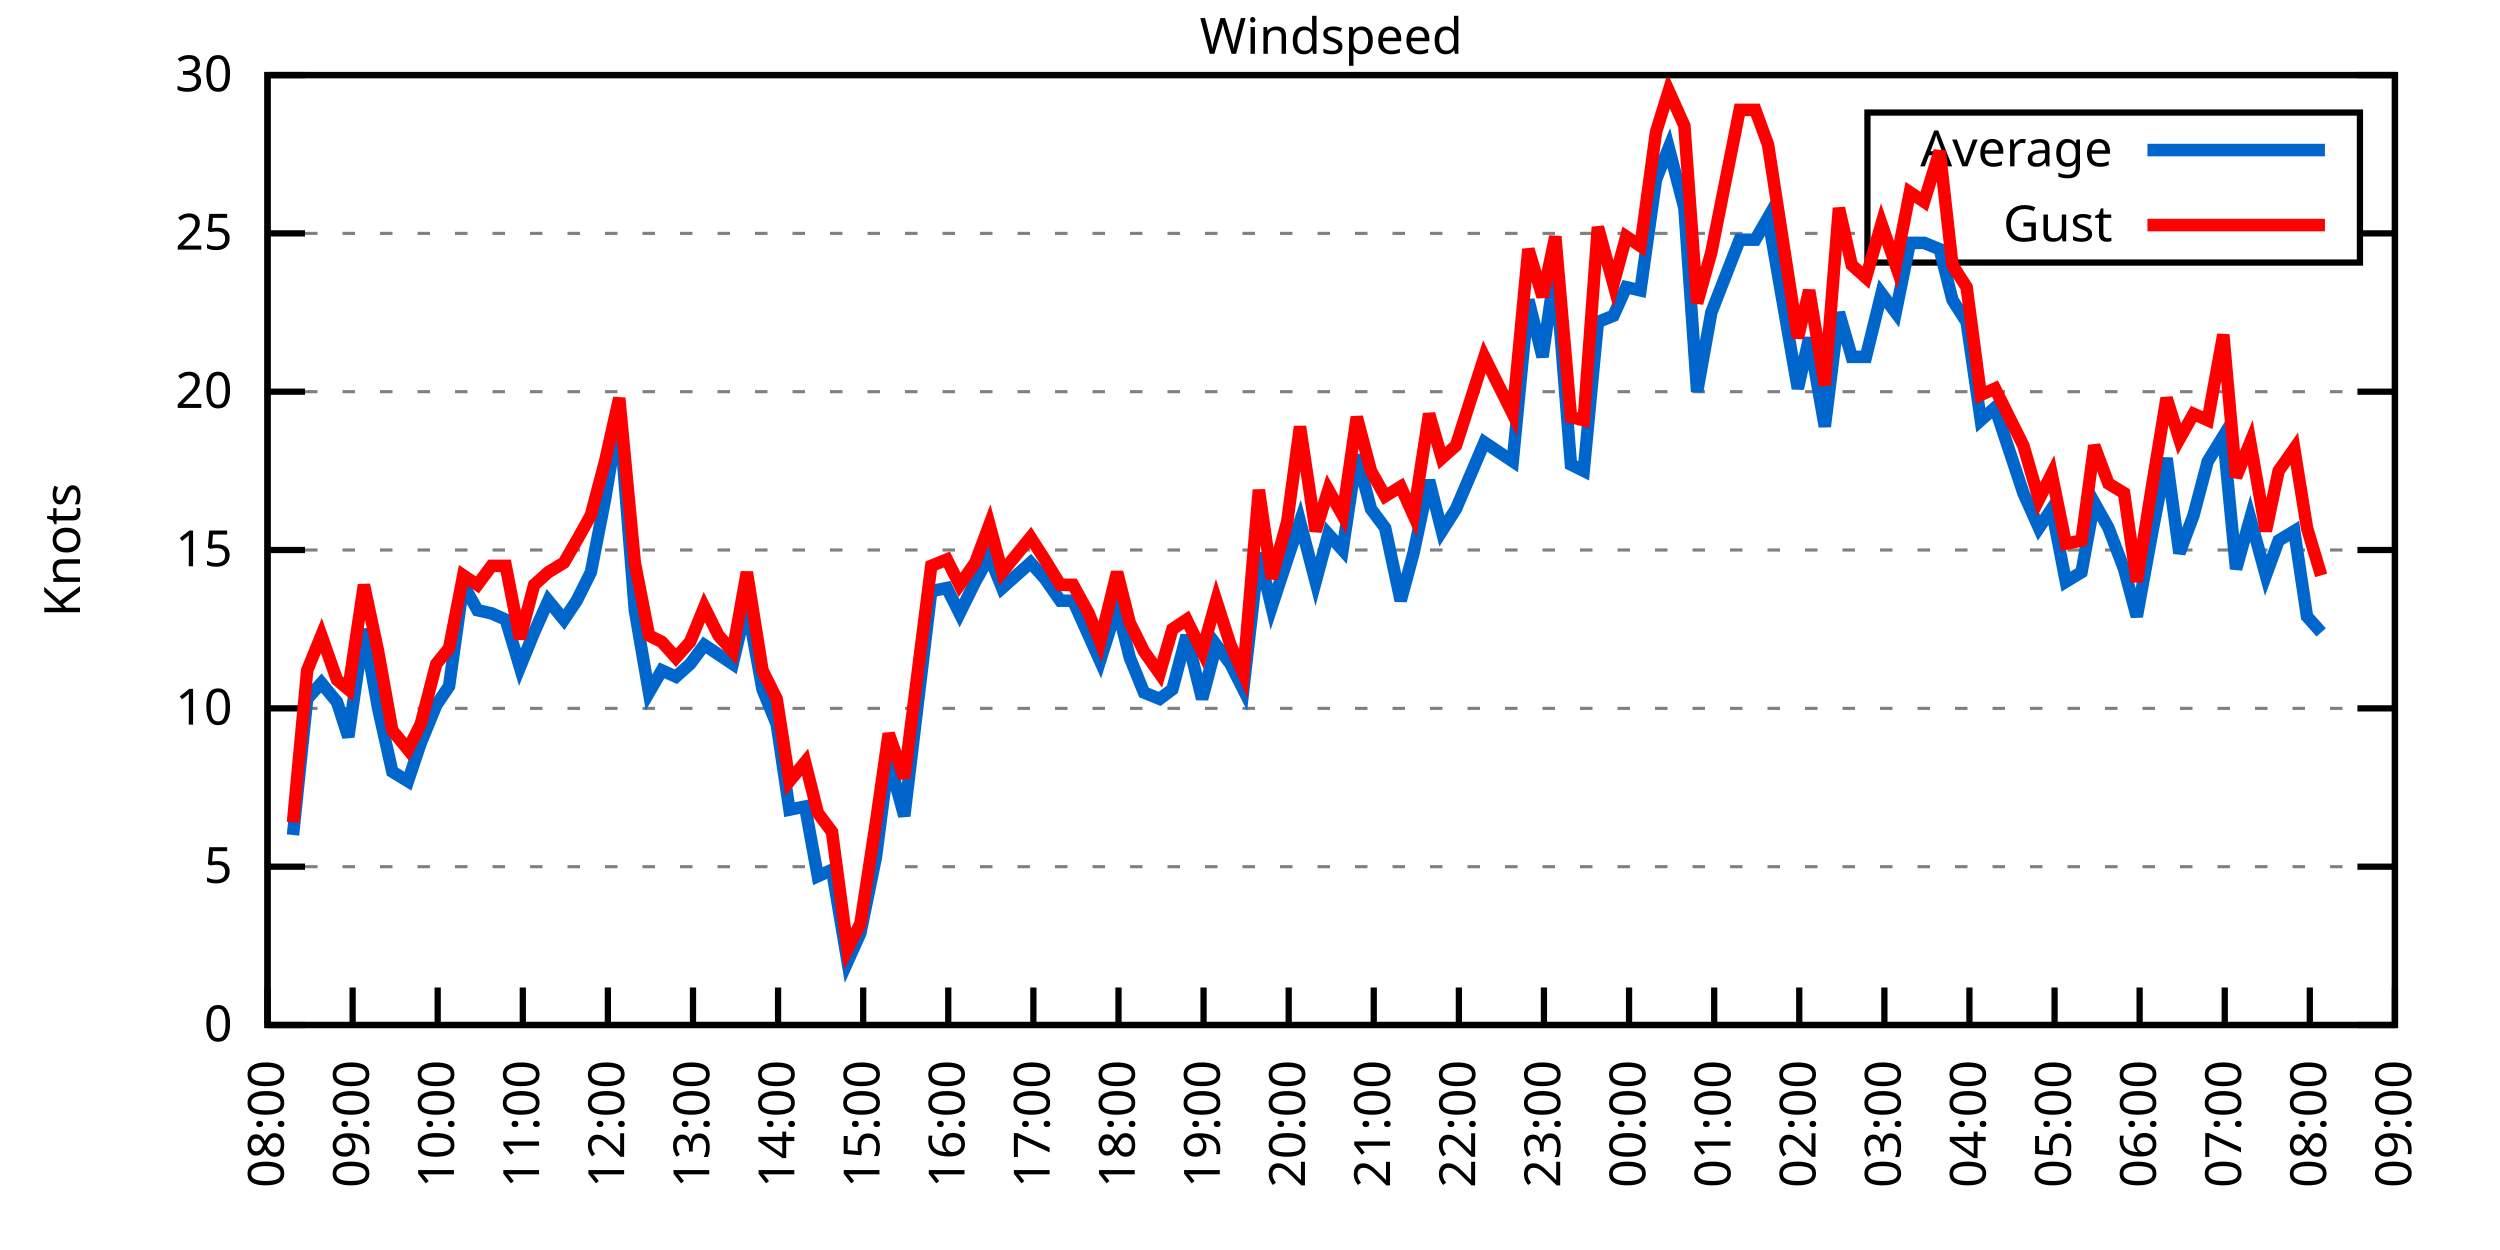
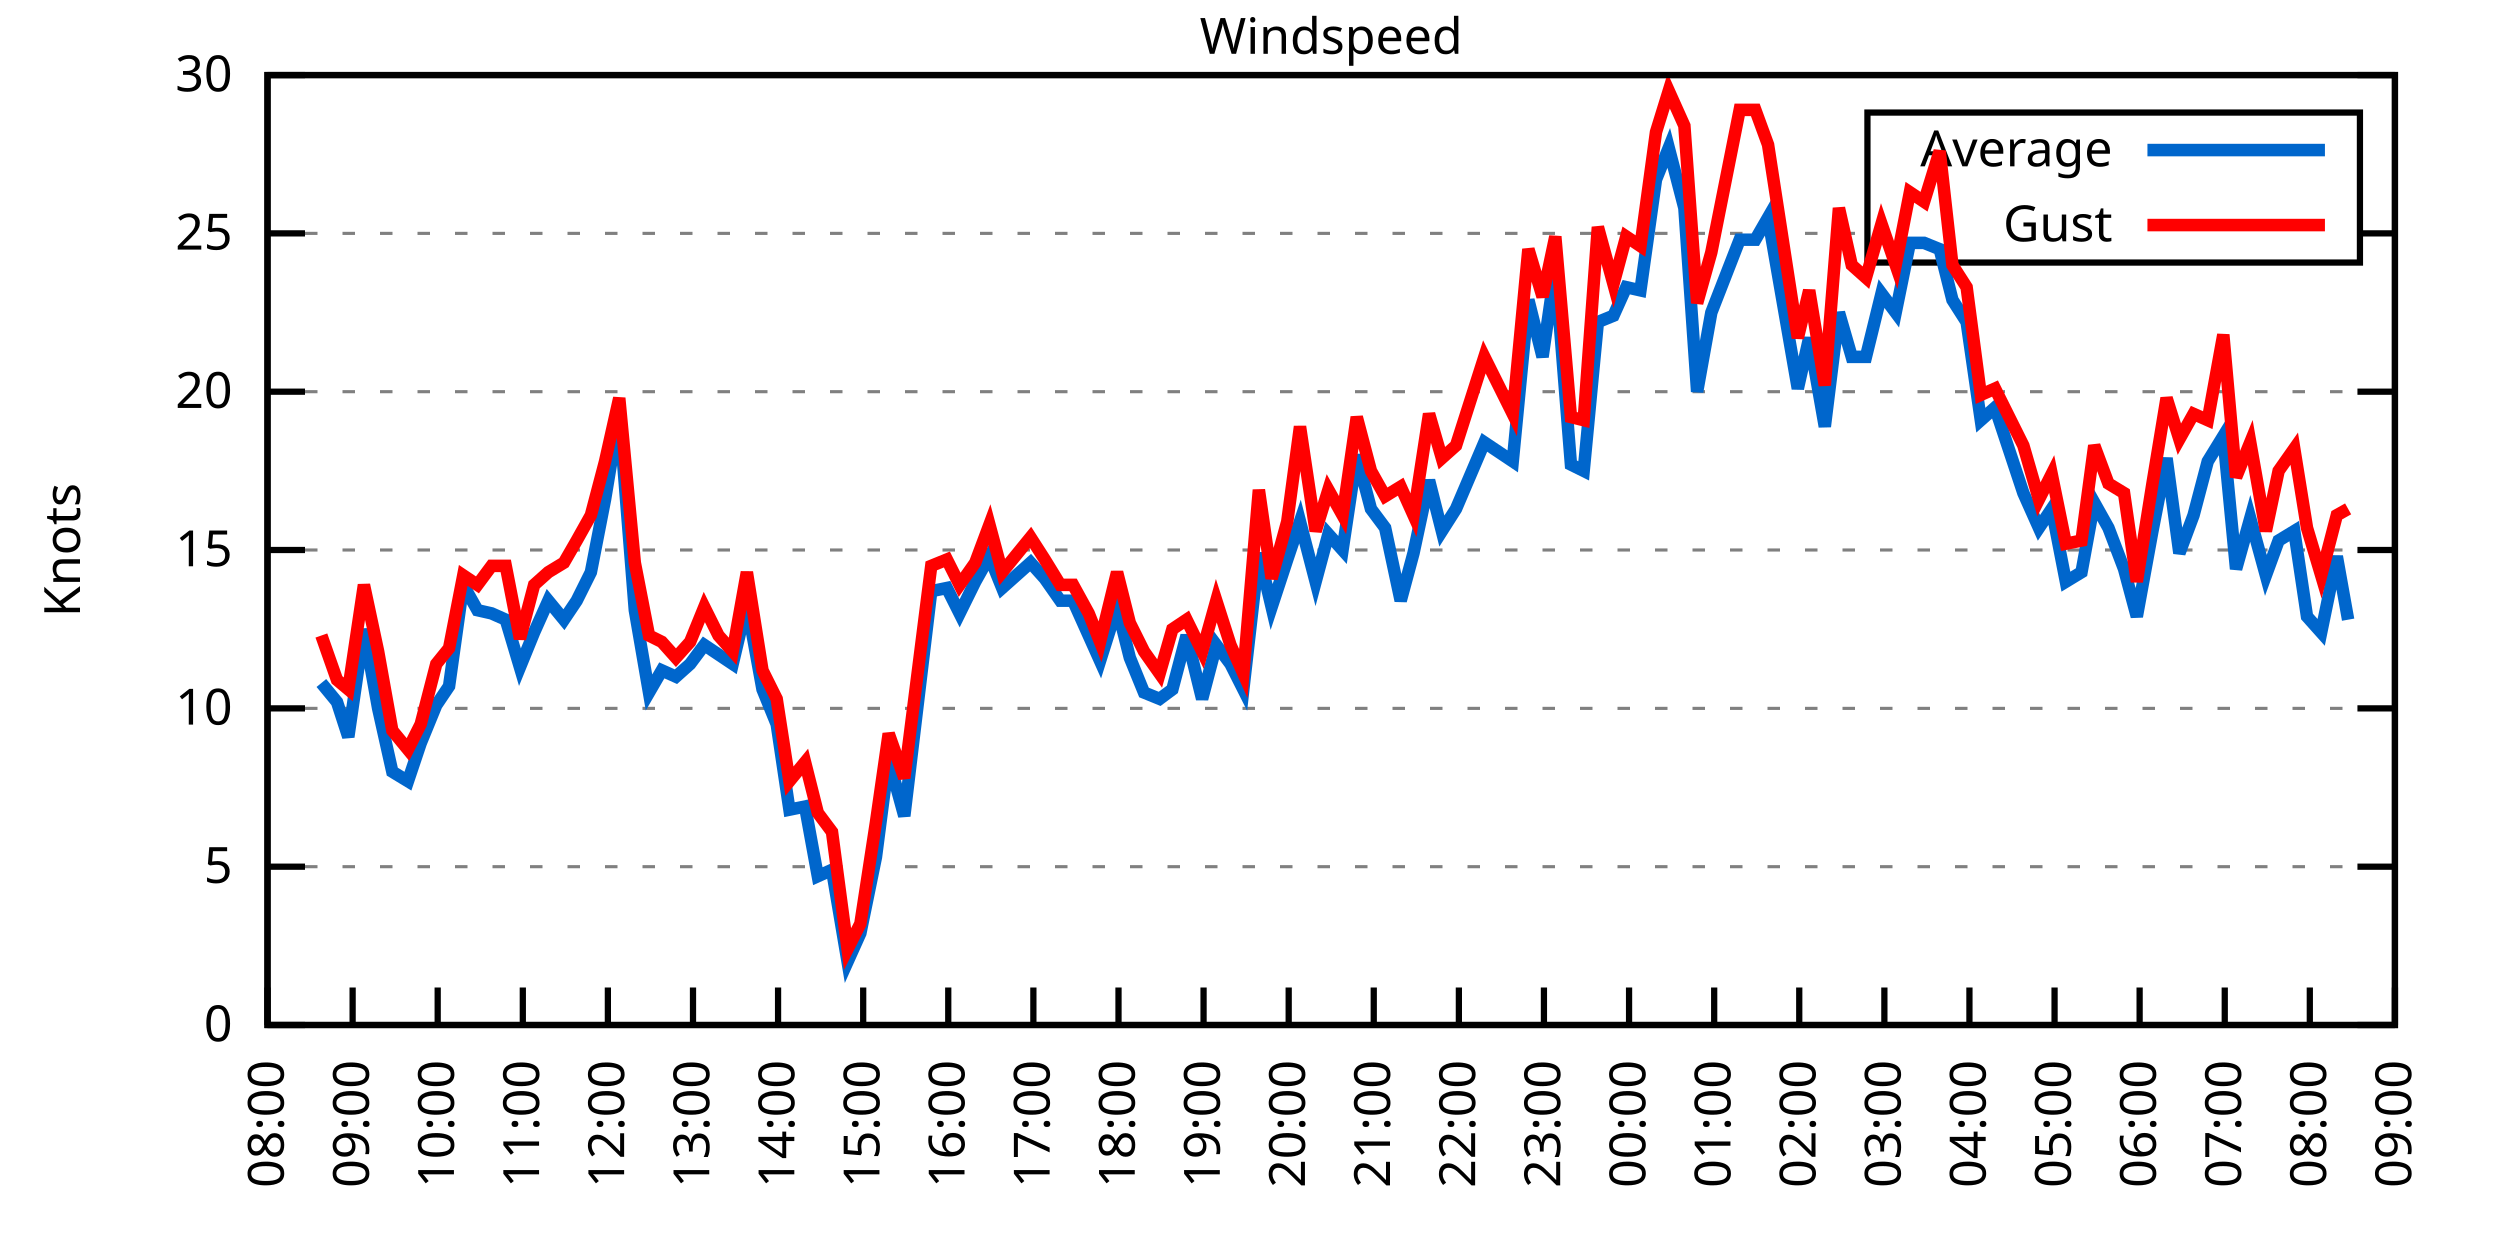
<svg xmlns="http://www.w3.org/2000/svg" xmlns:xlink="http://www.w3.org/1999/xlink" width="400" height="200" viewBox="0 0 400 200">
  <g id="gnuplot_canvas">
    <rect x="0" y="0" width="400" height="200" fill="none" />
    <defs>
      <circle id="gpDot" r="0.5" stroke-width="0.5" stroke="currentColor" />
      <path id="gpPt0" stroke-width="0.333" stroke="currentColor" d="M-1,0 h2 M0,-1 v2" />
      <path id="gpPt1" stroke-width="0.333" stroke="currentColor" d="M-1,-1 L1,1 M1,-1 L-1,1" />
      <path id="gpPt2" stroke-width="0.333" stroke="currentColor" d="M-1,0 L1,0 M0,-1 L0,1 M-1,-1 L1,1 M-1,1 L1,-1" />
      <rect id="gpPt3" stroke-width="0.333" stroke="currentColor" x="-1" y="-1" width="2" height="2" />
      <rect id="gpPt4" stroke-width="0.333" stroke="currentColor" fill="currentColor" x="-1" y="-1" width="2" height="2" />
      <circle id="gpPt5" stroke-width="0.333" stroke="currentColor" cx="0" cy="0" r="1" />
      <use xlink:href="#gpPt5" id="gpPt6" fill="currentColor" stroke="none" />
      <path id="gpPt7" stroke-width="0.333" stroke="currentColor" d="M0,-1.33 L-1.33,0.67 L1.33,0.67 z" />
      <use xlink:href="#gpPt7" id="gpPt8" fill="currentColor" stroke="none" />
      <use xlink:href="#gpPt7" id="gpPt9" stroke="currentColor" transform="rotate(180)" />
      <use xlink:href="#gpPt9" id="gpPt10" fill="currentColor" stroke="none" />
      <use xlink:href="#gpPt3" id="gpPt11" stroke="currentColor" transform="rotate(45)" />
      <use xlink:href="#gpPt11" id="gpPt12" fill="currentColor" stroke="none" />
      <path id="gpPt13" stroke-width="0.333" stroke="currentColor" d="M0,1.330 L1.265,0.411 L0.782,-1.067 L-0.782,-1.076 L-1.265,0.411 z" />
      <use xlink:href="#gpPt13" id="gpPt14" fill="currentColor" stroke="none" />
      <filter id="textbox" filterUnits="objectBoundingBox" x="0" y="0" height="1" width="1">
        <feFlood flood-color="white" flood-opacity="1" result="bgnd" />
        <feComposite in="SourceGraphic" in2="bgnd" operator="atop" />
      </filter>
      <filter id="greybox" filterUnits="objectBoundingBox" x="0" y="0" height="1" width="1">
        <feFlood flood-color="lightgrey" flood-opacity="1" result="grey" />
        <feComposite in="SourceGraphic" in2="grey" operator="atop" />
      </filter>
    </defs>
    <g fill="none" color="white" stroke="currentColor" stroke-width="1.00" stroke-linecap="butt" stroke-linejoin="miter">
</g>
    <g fill="none" color="black" stroke="currentColor" stroke-width="1.00" stroke-linecap="butt" stroke-linejoin="miter">
      <g stroke="none" shape-rendering="crispEdges">
        <polygon fill="rgb(255, 255, 255)" points="42.80,164.00 383.18,164.00 383.18,12.02 42.80,12.02 " />
      </g>
    </g>
    <g fill="none" color="black" stroke="currentColor" stroke-width="1.00" stroke-linecap="butt" stroke-linejoin="miter">
</g>
    <g fill="none" color="black" stroke="black" stroke-width="0.50" stroke-linecap="butt" stroke-linejoin="miter">
</g>
    <g fill="none" color="gray" stroke="currentColor" stroke-width="0.50" stroke-linecap="butt" stroke-linejoin="miter">
      <path stroke="gray" stroke-dasharray="2,4" class="gridline" d="M42.80,164.00 L383.19,164.00  " />
    </g>
    <g fill="none" color="gray" stroke="gray" stroke-width="1.00" stroke-linecap="butt" stroke-linejoin="miter">
</g>
    <g fill="none" color="black" stroke="currentColor" stroke-width="1.00" stroke-linecap="butt" stroke-linejoin="miter">
      <path stroke="black" d="M42.80,164.00 L48.80,164.00 M383.19,164.00 L377.19,164.00  " />
      <g transform="translate(37.20,166.60)" stroke="none" fill="black" font-family="Sans" font-size="8.00" text-anchor="end">
        <text>
          <tspan font-family="Sans"> 0</tspan>
        </text>
      </g>
    </g>
    <g fill="none" color="black" stroke="currentColor" stroke-width="1.00" stroke-linecap="butt" stroke-linejoin="miter">
</g>
    <g fill="none" color="black" stroke="black" stroke-width="0.50" stroke-linecap="butt" stroke-linejoin="miter">
</g>
    <g fill="none" color="gray" stroke="currentColor" stroke-width="0.50" stroke-linecap="butt" stroke-linejoin="miter">
      <path stroke="gray" stroke-dasharray="2,4" class="gridline" d="M42.80,138.67 L383.19,138.67  " />
    </g>
    <g fill="none" color="gray" stroke="gray" stroke-width="1.00" stroke-linecap="butt" stroke-linejoin="miter">
</g>
    <g fill="none" color="black" stroke="currentColor" stroke-width="1.00" stroke-linecap="butt" stroke-linejoin="miter">
      <path stroke="black" d="M42.80,138.67 L48.80,138.67 M383.19,138.67 L377.19,138.67  " />
      <g transform="translate(37.20,141.27)" stroke="none" fill="black" font-family="Sans" font-size="8.00" text-anchor="end">
        <text>
          <tspan font-family="Sans"> 5</tspan>
        </text>
      </g>
    </g>
    <g fill="none" color="black" stroke="currentColor" stroke-width="1.00" stroke-linecap="butt" stroke-linejoin="miter">
</g>
    <g fill="none" color="black" stroke="black" stroke-width="0.50" stroke-linecap="butt" stroke-linejoin="miter">
</g>
    <g fill="none" color="gray" stroke="currentColor" stroke-width="0.50" stroke-linecap="butt" stroke-linejoin="miter">
      <path stroke="gray" stroke-dasharray="2,4" class="gridline" d="M42.80,113.34 L383.19,113.34  " />
    </g>
    <g fill="none" color="gray" stroke="gray" stroke-width="1.00" stroke-linecap="butt" stroke-linejoin="miter">
</g>
    <g fill="none" color="black" stroke="currentColor" stroke-width="1.00" stroke-linecap="butt" stroke-linejoin="miter">
      <path stroke="black" d="M42.80,113.34 L48.80,113.34 M383.19,113.34 L377.19,113.34  " />
      <g transform="translate(37.20,115.94)" stroke="none" fill="black" font-family="Sans" font-size="8.00" text-anchor="end">
        <text>
          <tspan font-family="Sans"> 10</tspan>
        </text>
      </g>
    </g>
    <g fill="none" color="black" stroke="currentColor" stroke-width="1.00" stroke-linecap="butt" stroke-linejoin="miter">
</g>
    <g fill="none" color="black" stroke="black" stroke-width="0.50" stroke-linecap="butt" stroke-linejoin="miter">
</g>
    <g fill="none" color="gray" stroke="currentColor" stroke-width="0.50" stroke-linecap="butt" stroke-linejoin="miter">
      <path stroke="gray" stroke-dasharray="2,4" class="gridline" d="M42.80,88.00 L383.19,88.00  " />
    </g>
    <g fill="none" color="gray" stroke="gray" stroke-width="1.00" stroke-linecap="butt" stroke-linejoin="miter">
</g>
    <g fill="none" color="black" stroke="currentColor" stroke-width="1.00" stroke-linecap="butt" stroke-linejoin="miter">
      <path stroke="black" d="M42.80,88.00 L48.80,88.00 M383.19,88.00 L377.19,88.00  " />
      <g transform="translate(37.20,90.60)" stroke="none" fill="black" font-family="Sans" font-size="8.00" text-anchor="end">
        <text>
          <tspan font-family="Sans"> 15</tspan>
        </text>
      </g>
    </g>
    <g fill="none" color="black" stroke="currentColor" stroke-width="1.00" stroke-linecap="butt" stroke-linejoin="miter">
</g>
    <g fill="none" color="black" stroke="black" stroke-width="0.50" stroke-linecap="butt" stroke-linejoin="miter">
</g>
    <g fill="none" color="gray" stroke="currentColor" stroke-width="0.50" stroke-linecap="butt" stroke-linejoin="miter">
      <path stroke="gray" stroke-dasharray="2,4" class="gridline" d="M42.80,62.67 L383.19,62.67  " />
    </g>
    <g fill="none" color="gray" stroke="gray" stroke-width="1.00" stroke-linecap="butt" stroke-linejoin="miter">
</g>
    <g fill="none" color="black" stroke="currentColor" stroke-width="1.00" stroke-linecap="butt" stroke-linejoin="miter">
      <path stroke="black" d="M42.80,62.67 L48.80,62.67 M383.19,62.67 L377.19,62.67  " />
      <g transform="translate(37.20,65.27)" stroke="none" fill="black" font-family="Sans" font-size="8.00" text-anchor="end">
        <text>
          <tspan font-family="Sans"> 20</tspan>
        </text>
      </g>
    </g>
    <g fill="none" color="black" stroke="currentColor" stroke-width="1.00" stroke-linecap="butt" stroke-linejoin="miter">
</g>
    <g fill="none" color="black" stroke="black" stroke-width="0.50" stroke-linecap="butt" stroke-linejoin="miter">
</g>
    <g fill="none" color="gray" stroke="currentColor" stroke-width="0.50" stroke-linecap="butt" stroke-linejoin="miter">
      <path stroke="gray" stroke-dasharray="2,4" class="gridline" d="M42.80,37.34 L298.79,37.34 M377.59,37.34 L383.19,37.34  " />
    </g>
    <g fill="none" color="gray" stroke="gray" stroke-width="1.00" stroke-linecap="butt" stroke-linejoin="miter">
</g>
    <g fill="none" color="black" stroke="currentColor" stroke-width="1.00" stroke-linecap="butt" stroke-linejoin="miter">
      <path stroke="black" d="M42.80,37.34 L48.80,37.34 M383.19,37.34 L377.19,37.34  " />
      <g transform="translate(37.20,39.94)" stroke="none" fill="black" font-family="Sans" font-size="8.00" text-anchor="end">
        <text>
          <tspan font-family="Sans"> 25</tspan>
        </text>
      </g>
    </g>
    <g fill="none" color="black" stroke="currentColor" stroke-width="1.00" stroke-linecap="butt" stroke-linejoin="miter">
</g>
    <g fill="none" color="black" stroke="black" stroke-width="0.50" stroke-linecap="butt" stroke-linejoin="miter">
</g>
    <g fill="none" color="gray" stroke="currentColor" stroke-width="0.50" stroke-linecap="butt" stroke-linejoin="miter">
      <path stroke="gray" stroke-dasharray="2,4" class="gridline" d="M42.80,12.01 L383.19,12.01  " />
    </g>
    <g fill="none" color="gray" stroke="gray" stroke-width="1.00" stroke-linecap="butt" stroke-linejoin="miter">
</g>
    <g fill="none" color="black" stroke="currentColor" stroke-width="1.00" stroke-linecap="butt" stroke-linejoin="miter">
      <path stroke="black" d="M42.80,12.01 L48.80,12.01 M383.19,12.01 L377.19,12.01  " />
      <g transform="translate(37.20,14.61)" stroke="none" fill="black" font-family="Sans" font-size="8.00" text-anchor="end">
        <text>
          <tspan font-family="Sans"> 30</tspan>
        </text>
      </g>
    </g>
    <g fill="none" color="black" stroke="currentColor" stroke-width="1.00" stroke-linecap="butt" stroke-linejoin="miter">
      <path stroke="black" d="M42.80,164.00 L42.80,158.00  " />
      <g transform="translate(45.40,169.60) rotate(270.00)" stroke="none" fill="black" font-family="Sans" font-size="8.00" text-anchor="end">
        <text>
          <tspan font-family="Sans">08:00</tspan>
        </text>
      </g>
    </g>
    <g fill="none" color="black" stroke="currentColor" stroke-width="1.00" stroke-linecap="butt" stroke-linejoin="miter">
      <path stroke="black" d="M56.42,164.00 L56.42,158.00  " />
      <g transform="translate(59.02,169.60) rotate(270.00)" stroke="none" fill="black" font-family="Sans" font-size="8.00" text-anchor="end">
        <text>
          <tspan font-family="Sans">09:00</tspan>
        </text>
      </g>
    </g>
    <g fill="none" color="black" stroke="currentColor" stroke-width="1.00" stroke-linecap="butt" stroke-linejoin="miter">
      <path stroke="black" d="M70.03,164.00 L70.03,158.00  " />
      <g transform="translate(72.63,169.60) rotate(270.00)" stroke="none" fill="black" font-family="Sans" font-size="8.00" text-anchor="end">
        <text>
          <tspan font-family="Sans">10:00</tspan>
        </text>
      </g>
    </g>
    <g fill="none" color="black" stroke="currentColor" stroke-width="1.00" stroke-linecap="butt" stroke-linejoin="miter">
      <path stroke="black" d="M83.65,164.00 L83.65,158.00  " />
      <g transform="translate(86.25,169.60) rotate(270.00)" stroke="none" fill="black" font-family="Sans" font-size="8.00" text-anchor="end">
        <text>
          <tspan font-family="Sans">11:00</tspan>
        </text>
      </g>
    </g>
    <g fill="none" color="black" stroke="currentColor" stroke-width="1.00" stroke-linecap="butt" stroke-linejoin="miter">
      <path stroke="black" d="M97.26,164.00 L97.26,158.00  " />
      <g transform="translate(99.86,169.60) rotate(270.00)" stroke="none" fill="black" font-family="Sans" font-size="8.00" text-anchor="end">
        <text>
          <tspan font-family="Sans">12:00</tspan>
        </text>
      </g>
    </g>
    <g fill="none" color="black" stroke="currentColor" stroke-width="1.00" stroke-linecap="butt" stroke-linejoin="miter">
      <path stroke="black" d="M110.88,164.00 L110.88,158.00  " />
      <g transform="translate(113.48,169.60) rotate(270.00)" stroke="none" fill="black" font-family="Sans" font-size="8.00" text-anchor="end">
        <text>
          <tspan font-family="Sans">13:00</tspan>
        </text>
      </g>
    </g>
    <g fill="none" color="black" stroke="currentColor" stroke-width="1.00" stroke-linecap="butt" stroke-linejoin="miter">
      <path stroke="black" d="M124.49,164.00 L124.49,158.00  " />
      <g transform="translate(127.09,169.60) rotate(270.00)" stroke="none" fill="black" font-family="Sans" font-size="8.00" text-anchor="end">
        <text>
          <tspan font-family="Sans">14:00</tspan>
        </text>
      </g>
    </g>
    <g fill="none" color="black" stroke="currentColor" stroke-width="1.00" stroke-linecap="butt" stroke-linejoin="miter">
      <path stroke="black" d="M138.11,164.00 L138.11,158.00  " />
      <g transform="translate(140.71,169.60) rotate(270.00)" stroke="none" fill="black" font-family="Sans" font-size="8.00" text-anchor="end">
        <text>
          <tspan font-family="Sans">15:00</tspan>
        </text>
      </g>
    </g>
    <g fill="none" color="black" stroke="currentColor" stroke-width="1.00" stroke-linecap="butt" stroke-linejoin="miter">
      <path stroke="black" d="M151.72,164.00 L151.72,158.00  " />
      <g transform="translate(154.32,169.60) rotate(270.00)" stroke="none" fill="black" font-family="Sans" font-size="8.00" text-anchor="end">
        <text>
          <tspan font-family="Sans">16:00</tspan>
        </text>
      </g>
    </g>
    <g fill="none" color="black" stroke="currentColor" stroke-width="1.00" stroke-linecap="butt" stroke-linejoin="miter">
      <path stroke="black" d="M165.34,164.00 L165.34,158.00  " />
      <g transform="translate(167.94,169.60) rotate(270.00)" stroke="none" fill="black" font-family="Sans" font-size="8.00" text-anchor="end">
        <text>
          <tspan font-family="Sans">17:00</tspan>
        </text>
      </g>
    </g>
    <g fill="none" color="black" stroke="currentColor" stroke-width="1.00" stroke-linecap="butt" stroke-linejoin="miter">
      <path stroke="black" d="M178.96,164.00 L178.96,158.00  " />
      <g transform="translate(181.56,169.60) rotate(270.00)" stroke="none" fill="black" font-family="Sans" font-size="8.00" text-anchor="end">
        <text>
          <tspan font-family="Sans">18:00</tspan>
        </text>
      </g>
    </g>
    <g fill="none" color="black" stroke="currentColor" stroke-width="1.00" stroke-linecap="butt" stroke-linejoin="miter">
      <path stroke="black" d="M192.57,164.00 L192.57,158.00  " />
      <g transform="translate(195.17,169.60) rotate(270.00)" stroke="none" fill="black" font-family="Sans" font-size="8.00" text-anchor="end">
        <text>
          <tspan font-family="Sans">19:00</tspan>
        </text>
      </g>
    </g>
    <g fill="none" color="black" stroke="currentColor" stroke-width="1.00" stroke-linecap="butt" stroke-linejoin="miter">
      <path stroke="black" d="M206.19,164.00 L206.19,158.00  " />
      <g transform="translate(208.79,169.60) rotate(270.00)" stroke="none" fill="black" font-family="Sans" font-size="8.00" text-anchor="end">
        <text>
          <tspan font-family="Sans">20:00</tspan>
        </text>
      </g>
    </g>
    <g fill="none" color="black" stroke="currentColor" stroke-width="1.00" stroke-linecap="butt" stroke-linejoin="miter">
      <path stroke="black" d="M219.80,164.00 L219.80,158.00  " />
      <g transform="translate(222.40,169.60) rotate(270.00)" stroke="none" fill="black" font-family="Sans" font-size="8.00" text-anchor="end">
        <text>
          <tspan font-family="Sans">21:00</tspan>
        </text>
      </g>
    </g>
    <g fill="none" color="black" stroke="currentColor" stroke-width="1.00" stroke-linecap="butt" stroke-linejoin="miter">
      <path stroke="black" d="M233.42,164.00 L233.42,158.00  " />
      <g transform="translate(236.02,169.60) rotate(270.00)" stroke="none" fill="black" font-family="Sans" font-size="8.00" text-anchor="end">
        <text>
          <tspan font-family="Sans">22:00</tspan>
        </text>
      </g>
    </g>
    <g fill="none" color="black" stroke="currentColor" stroke-width="1.00" stroke-linecap="butt" stroke-linejoin="miter">
      <path stroke="black" d="M247.03,164.00 L247.03,158.00  " />
      <g transform="translate(249.63,169.60) rotate(270.00)" stroke="none" fill="black" font-family="Sans" font-size="8.00" text-anchor="end">
        <text>
          <tspan font-family="Sans">23:00</tspan>
        </text>
      </g>
    </g>
    <g fill="none" color="black" stroke="currentColor" stroke-width="1.00" stroke-linecap="butt" stroke-linejoin="miter">
      <path stroke="black" d="M260.65,164.00 L260.65,158.00  " />
      <g transform="translate(263.25,169.60) rotate(270.00)" stroke="none" fill="black" font-family="Sans" font-size="8.00" text-anchor="end">
        <text>
          <tspan font-family="Sans">00:00</tspan>
        </text>
      </g>
    </g>
    <g fill="none" color="black" stroke="currentColor" stroke-width="1.00" stroke-linecap="butt" stroke-linejoin="miter">
      <path stroke="black" d="M274.27,164.00 L274.27,158.00  " />
      <g transform="translate(276.87,169.60) rotate(270.00)" stroke="none" fill="black" font-family="Sans" font-size="8.00" text-anchor="end">
        <text>
          <tspan font-family="Sans">01:00</tspan>
        </text>
      </g>
    </g>
    <g fill="none" color="black" stroke="currentColor" stroke-width="1.00" stroke-linecap="butt" stroke-linejoin="miter">
      <path stroke="black" d="M287.88,164.00 L287.88,158.00  " />
      <g transform="translate(290.48,169.60) rotate(270.00)" stroke="none" fill="black" font-family="Sans" font-size="8.00" text-anchor="end">
        <text>
          <tspan font-family="Sans">02:00</tspan>
        </text>
      </g>
    </g>
    <g fill="none" color="black" stroke="currentColor" stroke-width="1.00" stroke-linecap="butt" stroke-linejoin="miter">
      <path stroke="black" d="M301.50,164.00 L301.50,158.00  " />
      <g transform="translate(304.10,169.60) rotate(270.00)" stroke="none" fill="black" font-family="Sans" font-size="8.00" text-anchor="end">
        <text>
          <tspan font-family="Sans">03:00</tspan>
        </text>
      </g>
    </g>
    <g fill="none" color="black" stroke="currentColor" stroke-width="1.00" stroke-linecap="butt" stroke-linejoin="miter">
      <path stroke="black" d="M315.11,164.00 L315.11,158.00  " />
      <g transform="translate(317.71,169.60) rotate(270.00)" stroke="none" fill="black" font-family="Sans" font-size="8.00" text-anchor="end">
        <text>
          <tspan font-family="Sans">04:00</tspan>
        </text>
      </g>
    </g>
    <g fill="none" color="black" stroke="currentColor" stroke-width="1.00" stroke-linecap="butt" stroke-linejoin="miter">
      <path stroke="black" d="M328.73,164.00 L328.73,158.00  " />
      <g transform="translate(331.33,169.60) rotate(270.00)" stroke="none" fill="black" font-family="Sans" font-size="8.00" text-anchor="end">
        <text>
          <tspan font-family="Sans">05:00</tspan>
        </text>
      </g>
    </g>
    <g fill="none" color="black" stroke="currentColor" stroke-width="1.00" stroke-linecap="butt" stroke-linejoin="miter">
      <path stroke="black" d="M342.34,164.00 L342.34,158.00  " />
      <g transform="translate(344.94,169.60) rotate(270.00)" stroke="none" fill="black" font-family="Sans" font-size="8.00" text-anchor="end">
        <text>
          <tspan font-family="Sans">06:00</tspan>
        </text>
      </g>
    </g>
    <g fill="none" color="black" stroke="currentColor" stroke-width="1.00" stroke-linecap="butt" stroke-linejoin="miter">
      <path stroke="black" d="M355.96,164.00 L355.96,158.00  " />
      <g transform="translate(358.56,169.60) rotate(270.00)" stroke="none" fill="black" font-family="Sans" font-size="8.00" text-anchor="end">
        <text>
          <tspan font-family="Sans">07:00</tspan>
        </text>
      </g>
    </g>
    <g fill="none" color="black" stroke="currentColor" stroke-width="1.00" stroke-linecap="butt" stroke-linejoin="miter">
      <path stroke="black" d="M369.57,164.00 L369.57,158.00  " />
      <g transform="translate(372.17,169.60) rotate(270.00)" stroke="none" fill="black" font-family="Sans" font-size="8.00" text-anchor="end">
        <text>
          <tspan font-family="Sans">08:00</tspan>
        </text>
      </g>
    </g>
    <g fill="none" color="black" stroke="currentColor" stroke-width="1.00" stroke-linecap="butt" stroke-linejoin="miter">
      <path stroke="black" d="M383.19,164.00 L383.19,158.00  " />
      <g transform="translate(385.79,169.60) rotate(270.00)" stroke="none" fill="black" font-family="Sans" font-size="8.00" text-anchor="end">
        <text>
          <tspan font-family="Sans">09:00</tspan>
        </text>
      </g>
    </g>
    <g fill="none" color="black" stroke="currentColor" stroke-width="1.00" stroke-linecap="butt" stroke-linejoin="miter">
</g>
    <g fill="none" color="black" stroke="currentColor" stroke-width="1.00" stroke-linecap="butt" stroke-linejoin="miter">
      <path stroke="black" d="M42.80,12.01 L42.80,164.00 L383.19,164.00 L383.19,12.01 L42.80,12.01 Z  " />
    </g>
    <g fill="none" color="black" stroke="currentColor" stroke-width="1.00" stroke-linecap="butt" stroke-linejoin="miter">
</g>
    <g fill="none" color="black" stroke="currentColor" stroke-width="1.00" stroke-linecap="butt" stroke-linejoin="miter">
      <path stroke="black" d="M298.79,42.01 L298.79,18.01 L377.59,18.01 L377.59,42.01 L298.79,42.01 Z  " />
    </g>
    <g id="Windspeed_plot_1">
      <g fill="none" color="white" stroke="black" stroke-width="2.00" stroke-linecap="butt" stroke-linejoin="miter">
</g>
      <g fill="none" color="black" stroke="currentColor" stroke-width="2.00" stroke-linecap="butt" stroke-linejoin="miter">
        <g transform="translate(337.99,26.61)" stroke="none" fill="black" font-family="Sans" font-size="8.00" text-anchor="end">
          <text>
            <tspan font-family="Sans">Average</tspan>
          </text>
        </g>
      </g>
      <g fill="none" color="black" stroke="currentColor" stroke-width="2.00" stroke-linecap="butt" stroke-linejoin="miter">
-         <path stroke="rgb(  0, 102, 204)" d="M343.59,24.01 L371.99,24.01 M46.88,133.60 L49.15,111.82 L51.42,109.28 L53.92,112.32 L55.73,117.90 L58.23,100.67   L60.50,113.34 L62.77,123.47 L65.27,124.99 L67.31,118.91 L69.80,112.83 L71.85,109.79 L74.12,93.58 L76.39,97.63   L78.65,98.14 L80.92,99.15 L83.19,106.75 L85.46,101.18 L87.73,96.11 L90.23,99.15 L92.27,96.11 L94.54,91.55   L96.81,79.90 L99.08,66.22 L101.57,97.63 L103.84,110.80 L105.89,107.26 L108.15,108.27 L110.42,106.24 L112.69,103.20   L114.96,104.72 L117.23,106.24 L119.50,96.62 L122.00,110.30 L124.27,115.87 L126.31,129.55 L128.81,129.04 L130.85,140.19   L133.12,139.17 L135.61,153.87 L137.66,149.31 L140.15,137.15 L142.19,121.44 L144.69,130.56 L149.00,94.59 L151.50,94.08   L153.54,98.14 L156.04,93.07 L158.31,89.02 L160.35,94.08 L164.89,90.03 L167.16,92.56 L169.65,96.11 L171.69,96.11   L174.19,101.68 L176.01,105.74 L178.73,97.12 L180.77,105.23 L183.04,110.80 L185.54,111.82 L187.58,110.30 L189.85,101.68   L192.34,111.82 L194.61,103.20 L196.88,106.24 L198.93,110.30 L201.42,88.51 L203.46,97.12 L205.96,89.52 L208.00,83.45   L210.50,93.07 L212.54,85.47 L214.81,88.00 L217.08,72.81 L219.35,81.42 L221.62,84.46 L224.11,96.11 L226.16,88.51   L228.65,76.86 L230.70,84.97 L232.96,81.42 L237.50,70.78 L242.04,73.82 L244.54,47.98 L246.81,57.10 L248.85,42.91   L251.35,74.33 L253.39,75.34 L255.66,51.53 L258.15,50.51 L260.20,45.95 L262.47,46.46 L264.96,28.73 L267.00,23.66   L269.50,33.29 L271.54,62.67 L273.81,50.01 L278.35,38.35 L280.85,38.35 L282.89,34.81 L287.65,62.17 L289.47,54.06   L291.97,68.25 L294.23,50.01 L296.28,57.10 L298.55,57.10 L301.04,46.97 L303.31,50.01 L305.58,38.86 L307.85,38.86   L310.35,39.87 L312.39,47.98 L314.66,51.53 L316.93,67.23 L319.20,65.21 L323.74,78.89 L326.23,84.46 L328.27,81.42   L330.54,93.07 L333.04,91.55 L335.08,80.41 L337.35,84.46 L339.85,91.04 L341.89,98.64 L344.39,84.97 L346.65,73.31   L348.70,88.51 L350.97,82.43 L353.24,73.82 L355.73,69.77 L357.77,91.04 L360.04,82.94 L362.54,92.06 L364.58,86.49   L367.08,84.97 L369.12,98.64 L371.39,101.18  " />
+         <path stroke="rgb(  0, 102, 204)" d="M343.59,24.01 L371.99,24.01 M51.42,109.28 L53.92,112.32 L55.73,117.90 L58.23,100.67 L60.50,113.34 L62.77,123.47   L65.27,124.99 L67.31,118.91 L69.80,112.83 L71.85,109.79 L74.12,93.58 L76.39,97.63 L78.65,98.14 L80.92,99.15   L83.19,106.75 L85.46,101.18 L87.73,96.11 L90.23,99.15 L92.27,96.11 L94.54,91.55 L96.81,79.90 L99.08,66.22   L101.57,97.63 L103.84,110.80 L105.89,107.26 L108.15,108.27 L110.42,106.24 L112.69,103.20 L114.96,104.72 L117.23,106.24   L119.50,96.62 L122.00,110.30 L124.27,115.87 L126.31,129.55 L128.81,129.04 L130.85,140.19 L133.12,139.17 L135.61,153.87   L137.66,149.31 L140.15,137.15 L142.19,121.44 L144.69,130.56 L149.00,94.59 L151.50,94.08 L153.54,98.14 L156.04,93.07   L158.31,89.02 L160.35,94.08 L164.89,90.03 L167.16,92.56 L169.65,96.11 L171.69,96.11 L174.19,101.68 L176.01,105.74   L178.73,97.12 L180.77,105.23 L183.04,110.80 L185.54,111.82 L187.58,110.30 L189.85,101.68 L192.34,111.82 L194.61,103.20   L196.88,106.24 L198.93,110.30 L201.42,88.51 L203.46,97.12 L205.96,89.52 L208.00,83.45 L210.50,93.07 L212.54,85.47   L214.81,88.00 L217.08,72.81 L219.35,81.42 L221.62,84.46 L224.11,96.11 L226.16,88.51 L228.65,76.86 L230.70,84.97   L232.96,81.42 L237.50,70.78 L242.04,73.82 L244.54,47.98 L246.81,57.10 L248.85,42.91 L251.35,74.33 L253.39,75.34   L255.66,51.53 L258.15,50.51 L260.20,45.95 L262.47,46.46 L264.96,28.73 L267.00,23.66 L269.50,33.29 L271.54,62.67   L273.81,50.01 L278.35,38.35 L280.85,38.35 L282.89,34.81 L287.65,62.17 L289.47,54.06 L291.97,68.25 L294.23,50.01   L296.28,57.10 L298.55,57.10 L301.04,46.97 L303.31,50.01 L305.58,38.86 L307.85,38.86 L310.35,39.87 L312.39,47.98   L314.66,51.53 L316.93,67.23 L319.20,65.21 L323.74,78.89 L326.23,84.46 L328.27,81.42 L330.54,93.07 L333.04,91.55   L335.08,80.41 L337.35,84.46 L339.85,91.04 L341.89,98.64 L344.39,84.97 L346.65,73.31 L348.70,88.51 L350.97,82.43   L353.24,73.82 L355.73,69.77 L357.77,91.04 L360.04,82.94 L362.54,92.06 L364.58,86.49 L367.08,84.97 L369.12,98.64   L371.39,101.18 L373.89,89.02 L375.70,99.15  " />
      </g>
    </g>
    <g id="Windspeed_plot_2">
      <g fill="none" color="black" stroke="currentColor" stroke-width="2.00" stroke-linecap="butt" stroke-linejoin="miter">
        <g transform="translate(337.99,38.61)" stroke="none" fill="black" font-family="Sans" font-size="8.00" text-anchor="end">
          <text>
            <tspan font-family="Sans">Gust</tspan>
          </text>
        </g>
      </g>
      <g fill="none" color="black" stroke="currentColor" stroke-width="2.00" stroke-linecap="butt" stroke-linejoin="miter">
-         <path stroke="rgb(255,   0,   0)" d="M343.59,36.01 L371.99,36.01 M46.88,131.58 L49.15,107.26 L51.42,101.68 L53.92,108.78 L55.73,110.30 L58.23,93.58   L60.50,104.22 L62.77,116.88 L65.27,119.92 L67.31,115.87 L69.80,106.24 L71.85,103.71 L74.12,92.06 L76.39,93.58   L78.65,90.54 L80.92,90.54 L83.19,102.19 L85.46,93.58 L87.73,91.55 L90.23,90.03 L92.27,86.49 L94.54,82.43   L96.81,73.82 L99.08,63.69 L101.57,90.03 L103.84,101.68 L105.89,102.70 L108.15,105.23 L110.42,102.70 L112.69,97.12   L114.96,101.68 L117.23,104.22 L119.50,91.55 L122.00,107.26 L124.27,111.82 L126.31,124.99 L128.81,121.95 L130.85,130.06   L133.12,133.10 L135.61,151.84 L137.66,147.79 L140.15,131.58 L142.19,117.39 L144.69,124.48 L149.00,90.54 L151.50,89.52   L153.54,93.58 L156.04,90.03 L158.31,83.95 L160.35,91.55 L164.89,85.98 L167.16,89.52 L169.65,93.58 L171.69,93.58   L174.19,98.14 L176.01,102.70 L178.73,91.55 L180.77,99.66 L183.04,104.22 L185.54,107.76 L187.58,100.67 L189.85,99.15   L192.34,104.22 L194.61,96.11 L196.88,103.20 L198.93,107.76 L201.42,78.38 L203.46,92.56 L205.96,83.45 L208.00,68.25   L210.50,84.97 L212.54,78.38 L214.81,82.43 L217.08,66.73 L219.35,75.34 L221.62,79.39 L224.11,77.87 L226.16,82.43   L228.65,66.22 L230.70,73.31 L232.96,71.29 L237.50,57.10 L242.04,66.22 L244.54,39.87 L246.81,47.47 L248.85,37.85   L251.35,66.73 L253.39,67.23 L255.66,36.33 L258.15,45.45 L260.20,37.85 L262.47,39.37 L264.96,21.13 L267.00,14.54   L269.50,20.12 L271.54,48.49 L273.81,40.38 L278.35,17.58 L280.85,17.58 L282.89,23.16 L287.65,54.06 L289.47,46.46   L291.97,61.66 L294.23,33.29 L296.28,42.41 L298.55,44.43 L301.04,35.82 L303.31,42.41 L305.58,30.76 L307.85,32.28   L310.35,24.17 L312.39,42.41 L314.66,45.95 L316.93,63.18 L319.20,62.17 L323.74,71.29 L326.23,79.90 L328.27,75.85   L330.54,86.99 L333.04,86.49 L335.08,71.29 L337.35,77.37 L339.85,78.89 L341.89,93.07 L344.39,77.37 L346.65,63.69   L348.70,70.27 L350.97,66.22 L353.24,67.23 L355.73,53.55 L357.77,76.35 L360.04,70.78 L362.54,84.97 L364.58,75.34   L367.08,71.79 L369.12,84.46 L371.39,92.06  " />
+         <path stroke="rgb(255,   0,   0)" d="M343.59,36.01 L371.99,36.01 M51.42,101.68 L53.92,108.78 L55.73,110.30 L58.23,93.58 L60.50,104.22 L62.77,116.88   L65.27,119.92 L67.31,115.87 L69.80,106.24 L71.85,103.71 L74.12,92.06 L76.39,93.58 L78.65,90.54 L80.92,90.54   L83.19,102.19 L85.46,93.58 L87.73,91.55 L90.23,90.03 L92.27,86.49 L94.54,82.43 L96.81,73.82 L99.08,63.69   L101.57,90.03 L103.84,101.68 L105.89,102.70 L108.15,105.23 L110.42,102.70 L112.69,97.12 L114.96,101.68 L117.23,104.22   L119.50,91.55 L122.00,107.26 L124.27,111.82 L126.31,124.99 L128.81,121.95 L130.85,130.06 L133.12,133.10 L135.61,151.84   L137.66,147.79 L140.15,131.58 L142.19,117.39 L144.69,124.48 L149.00,90.54 L151.50,89.52 L153.54,93.58 L156.04,90.03   L158.31,83.95 L160.35,91.55 L164.89,85.98 L167.16,89.52 L169.65,93.58 L171.69,93.58 L174.19,98.14 L176.01,102.70   L178.73,91.55 L180.77,99.66 L183.04,104.22 L185.54,107.76 L187.58,100.67 L189.85,99.15 L192.34,104.22 L194.61,96.11   L196.88,103.20 L198.93,107.76 L201.42,78.38 L203.46,92.56 L205.96,83.45 L208.00,68.25 L210.50,84.97 L212.54,78.38   L214.81,82.43 L217.08,66.73 L219.35,75.34 L221.62,79.39 L224.11,77.87 L226.16,82.43 L228.65,66.22 L230.70,73.31   L232.96,71.29 L237.50,57.10 L242.04,66.22 L244.54,39.87 L246.81,47.47 L248.85,37.85 L251.35,66.73 L253.39,67.23   L255.66,36.33 L258.15,45.45 L260.20,37.85 L262.47,39.37 L264.96,21.13 L267.00,14.54 L269.50,20.12 L271.54,48.49   L273.81,40.38 L278.35,17.58 L280.85,17.58 L282.89,23.16 L287.65,54.06 L289.47,46.46 L291.97,61.66 L294.23,33.29   L296.28,42.41 L298.55,44.43 L301.04,35.82 L303.31,42.41 L305.58,30.76 L307.85,32.28 L310.35,24.17 L312.39,42.41   L314.66,45.95 L316.93,63.18 L319.20,62.17 L323.74,71.29 L326.23,79.90 L328.27,75.85 L330.54,86.99 L333.04,86.49   L335.08,71.29 L337.35,77.37 L339.85,78.89 L341.89,93.07 L344.39,77.37 L346.65,63.69 L348.70,70.27 L350.97,66.22   L353.24,67.23 L355.73,53.55 L357.77,76.35 L360.04,70.78 L362.54,84.97 L364.58,75.34 L367.08,71.79 L369.12,84.46   L371.39,92.06 L373.89,82.43 L375.70,81.42  " />
      </g>
    </g>
    <g fill="none" color="black" stroke="currentColor" stroke-width="2.00" stroke-linecap="butt" stroke-linejoin="miter">
</g>
    <g fill="none" color="black" stroke="black" stroke-width="1.00" stroke-linecap="butt" stroke-linejoin="miter">
</g>
    <g fill="none" color="black" stroke="currentColor" stroke-width="1.00" stroke-linecap="butt" stroke-linejoin="miter">
      <path stroke="black" d="M42.80,12.01 L42.80,164.00 L383.19,164.00 L383.19,12.01 L42.80,12.01 Z  " />
      <g transform="translate(12.80,88.01) rotate(270.00)" stroke="none" fill="black" font-family="Sans" font-size="8.00" text-anchor="middle">
        <text>
          <tspan font-family="Sans">Knots</tspan>
        </text>
      </g>
    </g>
    <g fill="none" color="black" stroke="currentColor" stroke-width="1.00" stroke-linecap="butt" stroke-linejoin="miter">
</g>
    <g fill="none" color="black" stroke="currentColor" stroke-width="1.00" stroke-linecap="butt" stroke-linejoin="miter">
      <g transform="translate(212.99,8.61)" stroke="none" fill="black" font-family="Sans" font-size="8.00" text-anchor="middle">
        <text>
          <tspan font-family="Sans">Windspeed</tspan>
        </text>
      </g>
    </g>
    <g fill="none" color="black" stroke="currentColor" stroke-width="1.00" stroke-linecap="butt" stroke-linejoin="miter">
</g>
  </g>
</svg>
